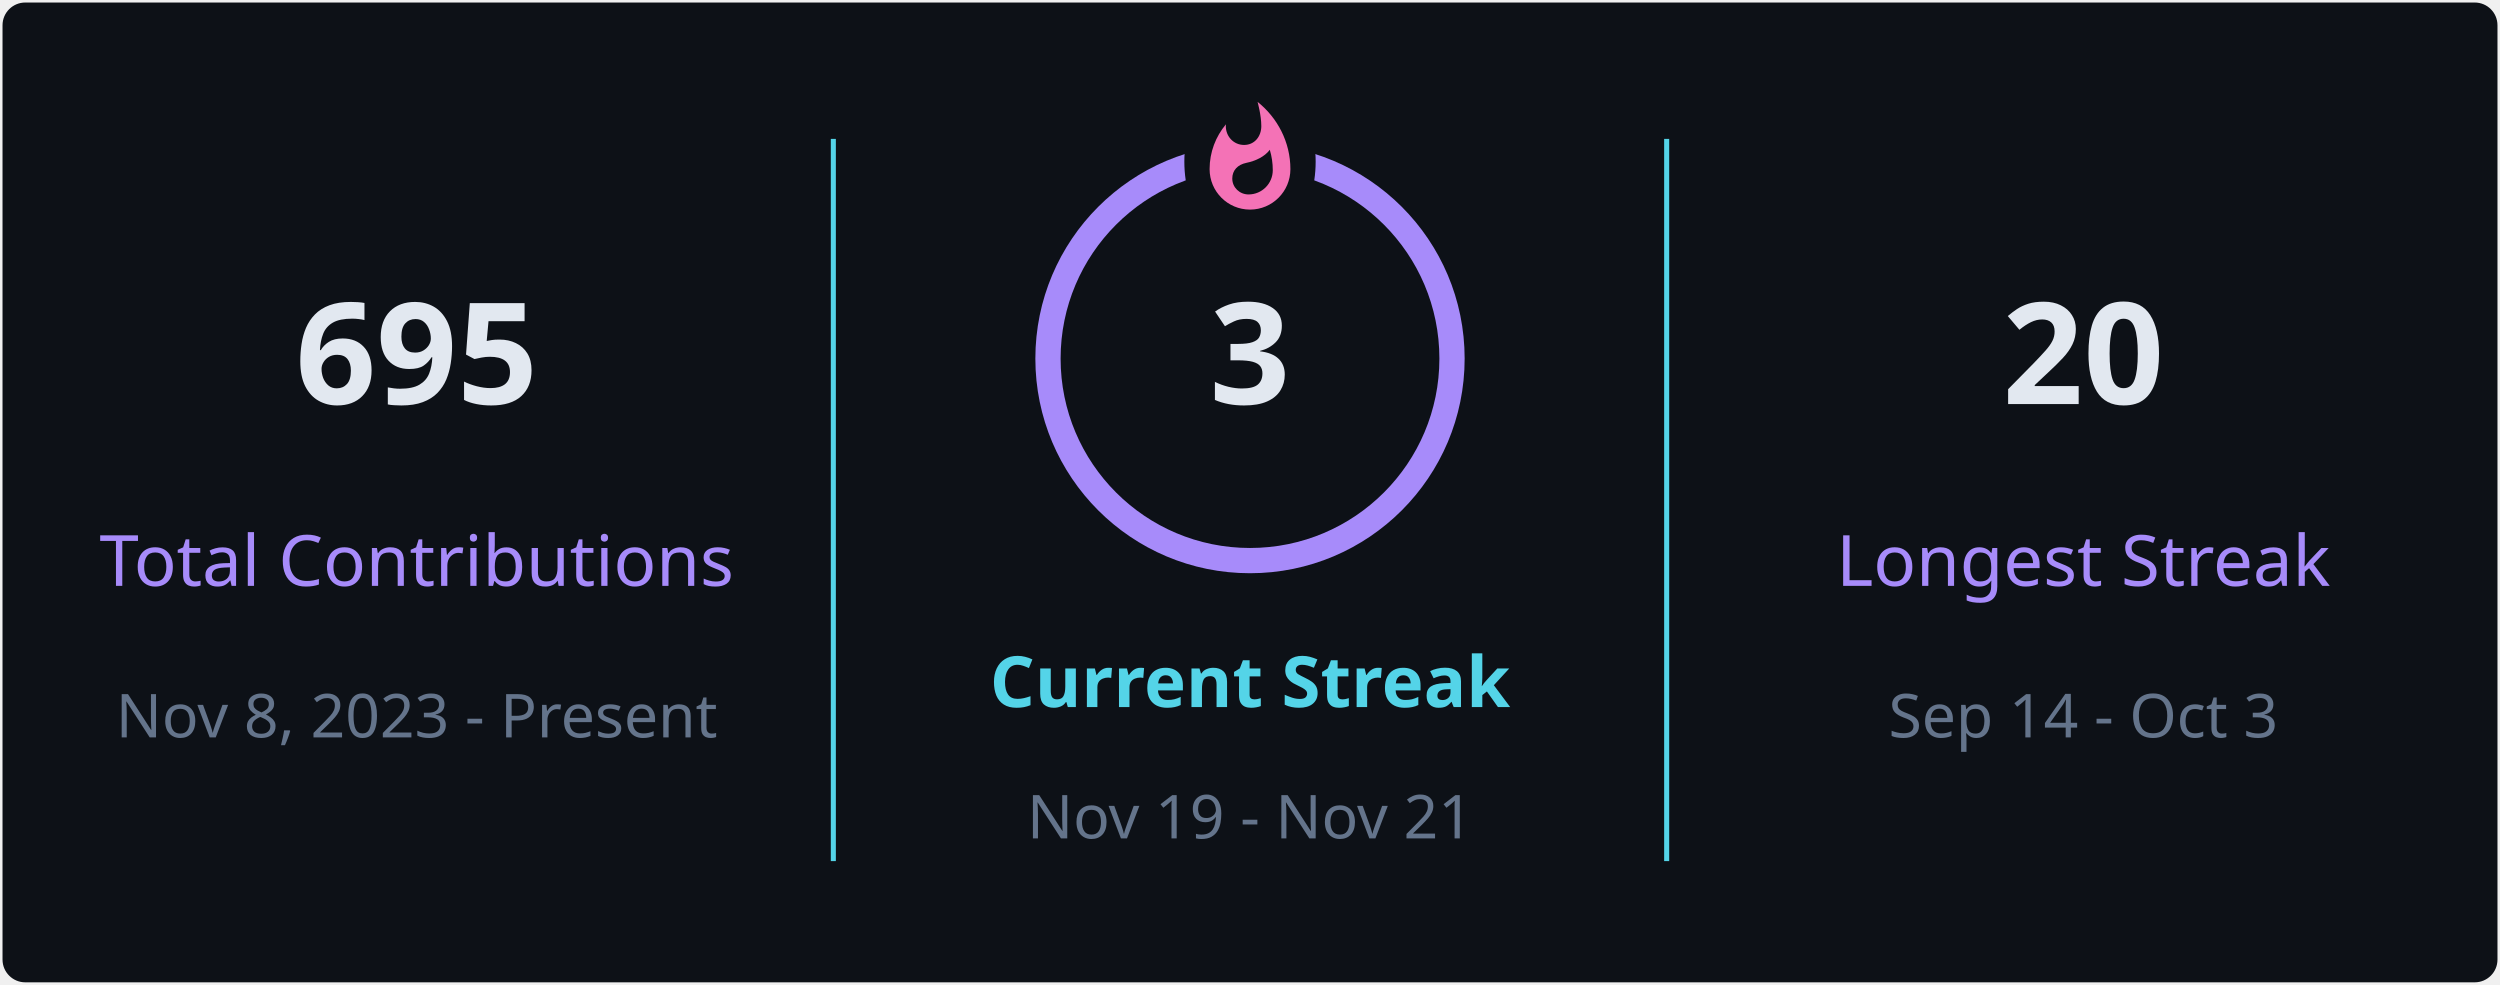
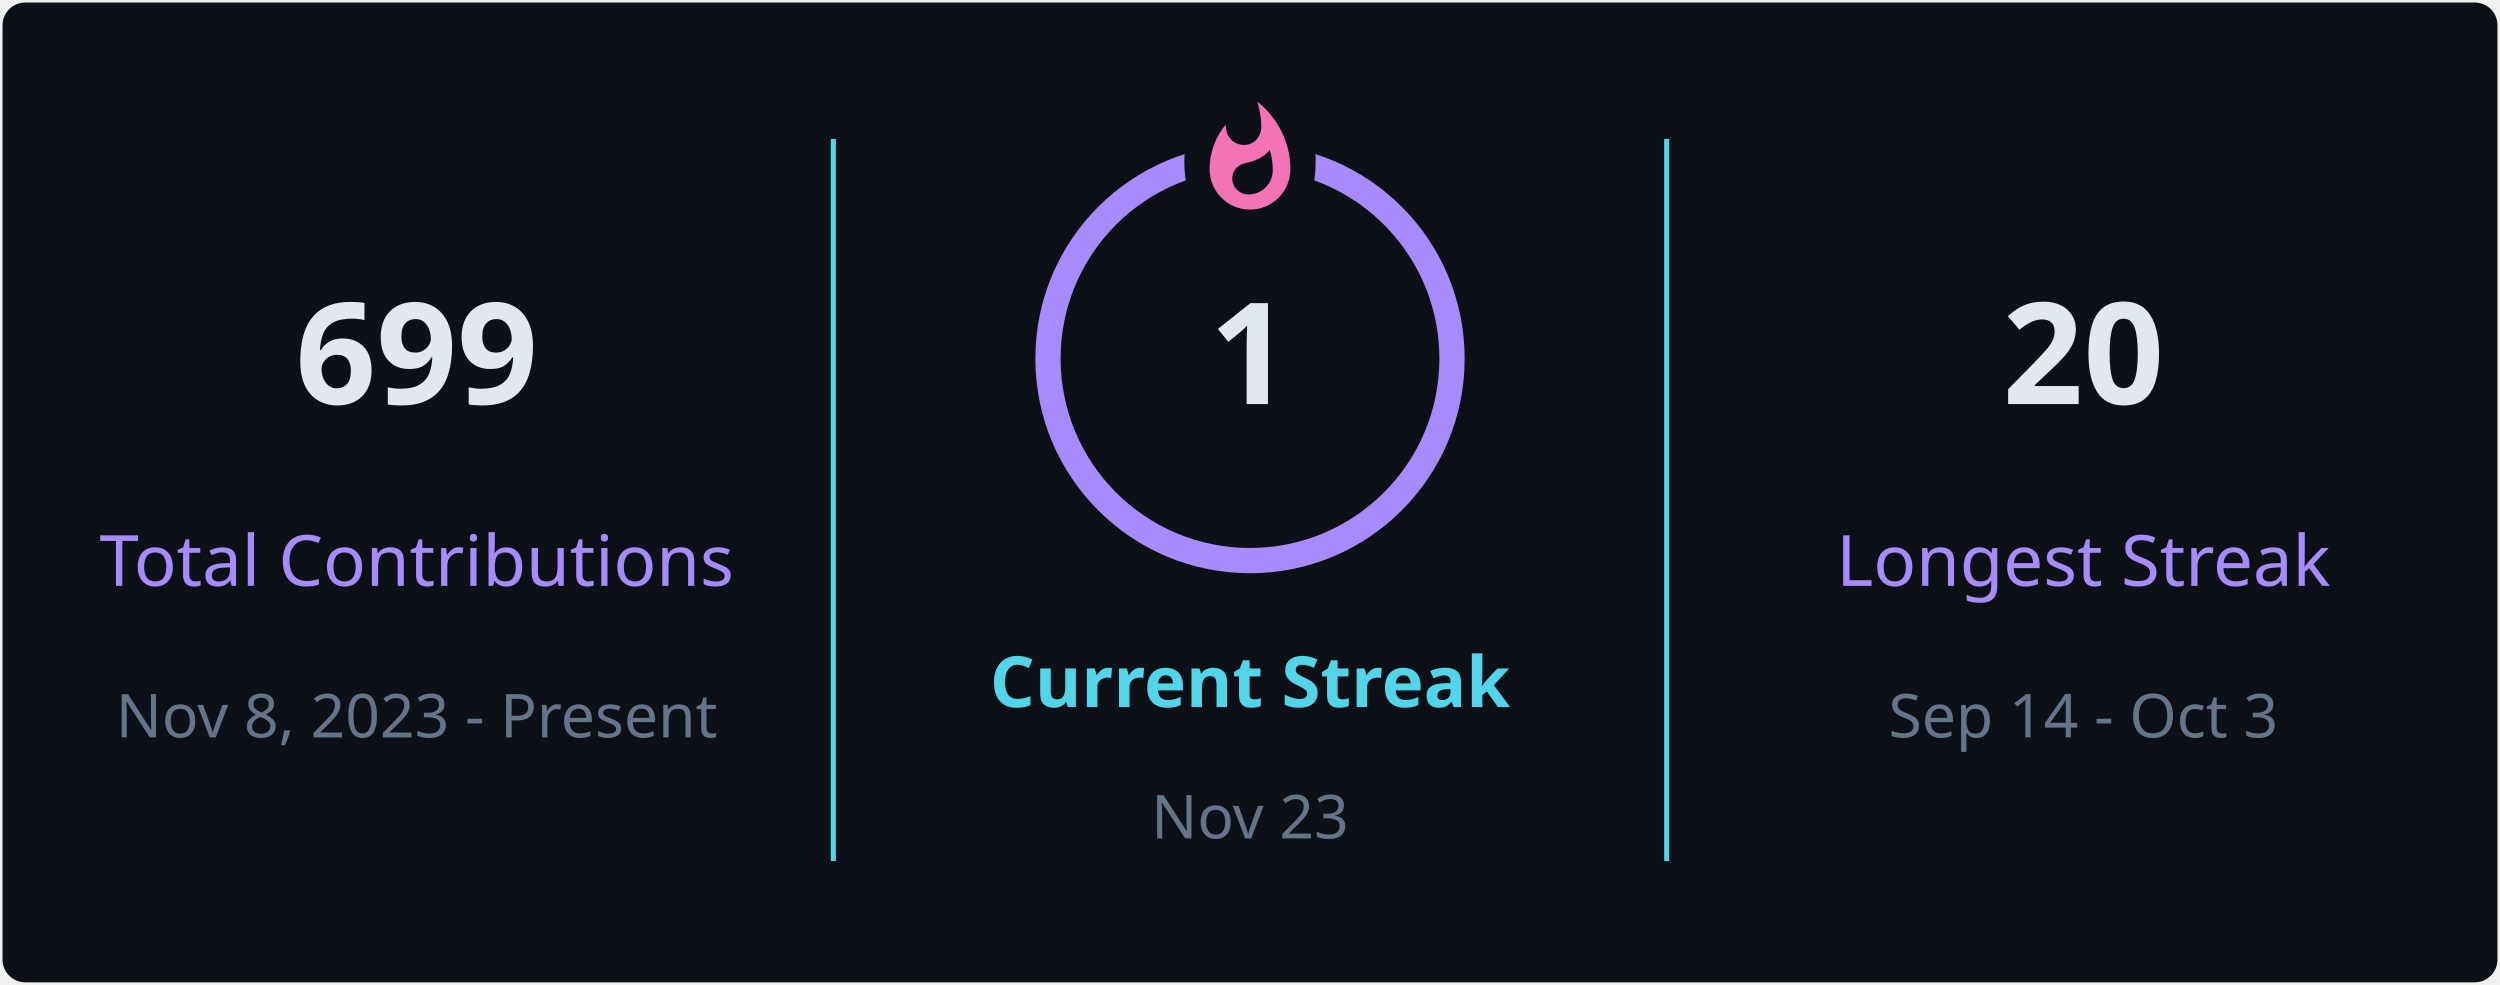
<svg xmlns="http://www.w3.org/2000/svg" style="isolation: isolate" viewBox="0 0 495 195" width="495px" height="195px" direction="ltr">
  <defs>
    <clipPath id="outer_rectangle">
      <rect width="495" height="195" rx="4.5" />
    </clipPath>
    <mask id="mask_out_ring_behind_fire">
      <rect width="495" height="195" fill="white" />
      <ellipse id="mask-ellipse" cx="247.5" cy="32" rx="13" ry="18" fill="black" />
    </mask>
  </defs>
  <g clip-path="url(#outer_rectangle)">
    <g style="isolation: isolate">
      <rect stroke="#000000" stroke-opacity="0" fill="#0d1117" rx="4.5" x="0.5" y="0.5" width="494" height="194" />
    </g>
    <g style="isolation: isolate">
      <line x1="165" y1="28" x2="165" y2="170" vector-effect="non-scaling-stroke" stroke-width="1" stroke="#54d4e8" stroke-linejoin="miter" stroke-linecap="square" stroke-miterlimit="3" />
      <line x1="330" y1="28" x2="330" y2="170" vector-effect="non-scaling-stroke" stroke-width="1" stroke="#54d4e8" stroke-linejoin="miter" stroke-linecap="square" stroke-miterlimit="3" />
    </g>
    <g style="isolation: isolate">
      <g transform="translate(82.5, 48)">
        <text x="0" y="32" stroke-width="0" text-anchor="middle" fill="#e2e8f0" stroke="none" font-family="&quot;Segoe UI&quot;, Ubuntu, sans-serif" font-weight="700" font-size="28px" font-style="normal" style="opacity: 1; opacity: 1;">
-                         695
+                         699
                    </text>
      </g>
      <g transform="translate(82.5, 84)">
        <text x="0" y="32" stroke-width="0" text-anchor="middle" fill="#a78bfa" stroke="none" font-family="&quot;Segoe UI&quot;, Ubuntu, sans-serif" font-weight="400" font-size="14px" font-style="normal" style="opacity: 1; opacity: 1;">
                        Total Contributions
                    </text>
      </g>
      <g transform="translate(82.5, 114)">
        <text x="0" y="32" stroke-width="0" text-anchor="middle" fill="#64748b" stroke="none" font-family="&quot;Segoe UI&quot;, Ubuntu, sans-serif" font-weight="400" font-size="12px" font-style="normal" style="opacity: 1; opacity: 1;">
                        Nov 8, 2023 - Present
                    </text>
      </g>
    </g>
    <g style="isolation: isolate">
      <g transform="translate(247.5, 108)">
        <text x="0" y="32" stroke-width="0" text-anchor="middle" fill="#54d4e8" stroke="none" font-family="&quot;Segoe UI&quot;, Ubuntu, sans-serif" font-weight="700" font-size="14px" font-style="normal" style="opacity: 1; opacity: 1;">
                        Current Streak
                    </text>
      </g>
      <g transform="translate(247.5, 145)">
        <text x="0" y="21" stroke-width="0" text-anchor="middle" fill="#64748b" stroke="none" font-family="&quot;Segoe UI&quot;, Ubuntu, sans-serif" font-weight="400" font-size="12px" font-style="normal" style="opacity: 1; opacity: 1;">
-                         Nov 19 - Nov 21
+                         Nov 23
                    </text>
      </g>
      <g mask="url(#mask_out_ring_behind_fire)">
        <circle cx="247.5" cy="71" r="40" fill="none" stroke="#a78bfa" stroke-width="5" style="opacity: 1; opacity: 1;" />
      </g>
      <g transform="translate(247.5, 19.5)" stroke-opacity="0" style="opacity: 1; opacity: 1;">
        <path d="M -12 -0.5 L 15 -0.5 L 15 23.5 L -12 23.5 L -12 -0.5 Z" fill="none" />
        <path d="M 1.5 0.67 C 1.5 0.67 2.24 3.32 2.24 5.47 C 2.24 7.53 0.89 9.2 -1.17 9.2 C -3.23 9.2 -4.79 7.53 -4.79 5.47 L -4.76 5.11 C -6.78 7.51 -8 10.62 -8 13.99 C -8 18.41 -4.42 22 0 22 C 4.42 22 8 18.41 8 13.99 C 8 8.6 5.41 3.79 1.5 0.67 Z M -0.29 19 C -2.07 19 -3.51 17.6 -3.51 15.86 C -3.51 14.24 -2.46 13.1 -0.7 12.74 C 1.07 12.38 2.9 11.53 3.92 10.16 C 4.31 11.45 4.51 12.81 4.51 14.2 C 4.51 16.85 2.36 19 -0.29 19 Z" fill="#f472b6" stroke-opacity="0" />
      </g>
      <g transform="translate(247.5, 48)">
        <text x="0" y="32" stroke-width="0" text-anchor="middle" fill="#e2e8f0" stroke="none" font-family="&quot;Segoe UI&quot;, Ubuntu, sans-serif" font-weight="700" font-size="28px" font-style="normal" style="font-size: 28px;">
-                         3
+                         1
                    </text>
      </g>
    </g>
    <g style="isolation: isolate">
      <g transform="translate(412.5, 48)">
        <text x="0" y="32" stroke-width="0" text-anchor="middle" fill="#e2e8f0" stroke="none" font-family="&quot;Segoe UI&quot;, Ubuntu, sans-serif" font-weight="700" font-size="28px" font-style="normal" style="opacity: 1; opacity: 1;">
                        20
                    </text>
      </g>
      <g transform="translate(412.5, 84)">
        <text x="0" y="32" stroke-width="0" text-anchor="middle" fill="#a78bfa" stroke="none" font-family="&quot;Segoe UI&quot;, Ubuntu, sans-serif" font-weight="400" font-size="14px" font-style="normal" style="opacity: 1; opacity: 1;">
                        Longest Streak
                    </text>
      </g>
      <g transform="translate(412.5, 114)">
        <text x="0" y="32" stroke-width="0" text-anchor="middle" fill="#64748b" stroke="none" font-family="&quot;Segoe UI&quot;, Ubuntu, sans-serif" font-weight="400" font-size="12px" font-style="normal" style="opacity: 1; opacity: 1;">
                        Sep 14 - Oct 3
                    </text>
      </g>
    </g>
  </g>
</svg>
